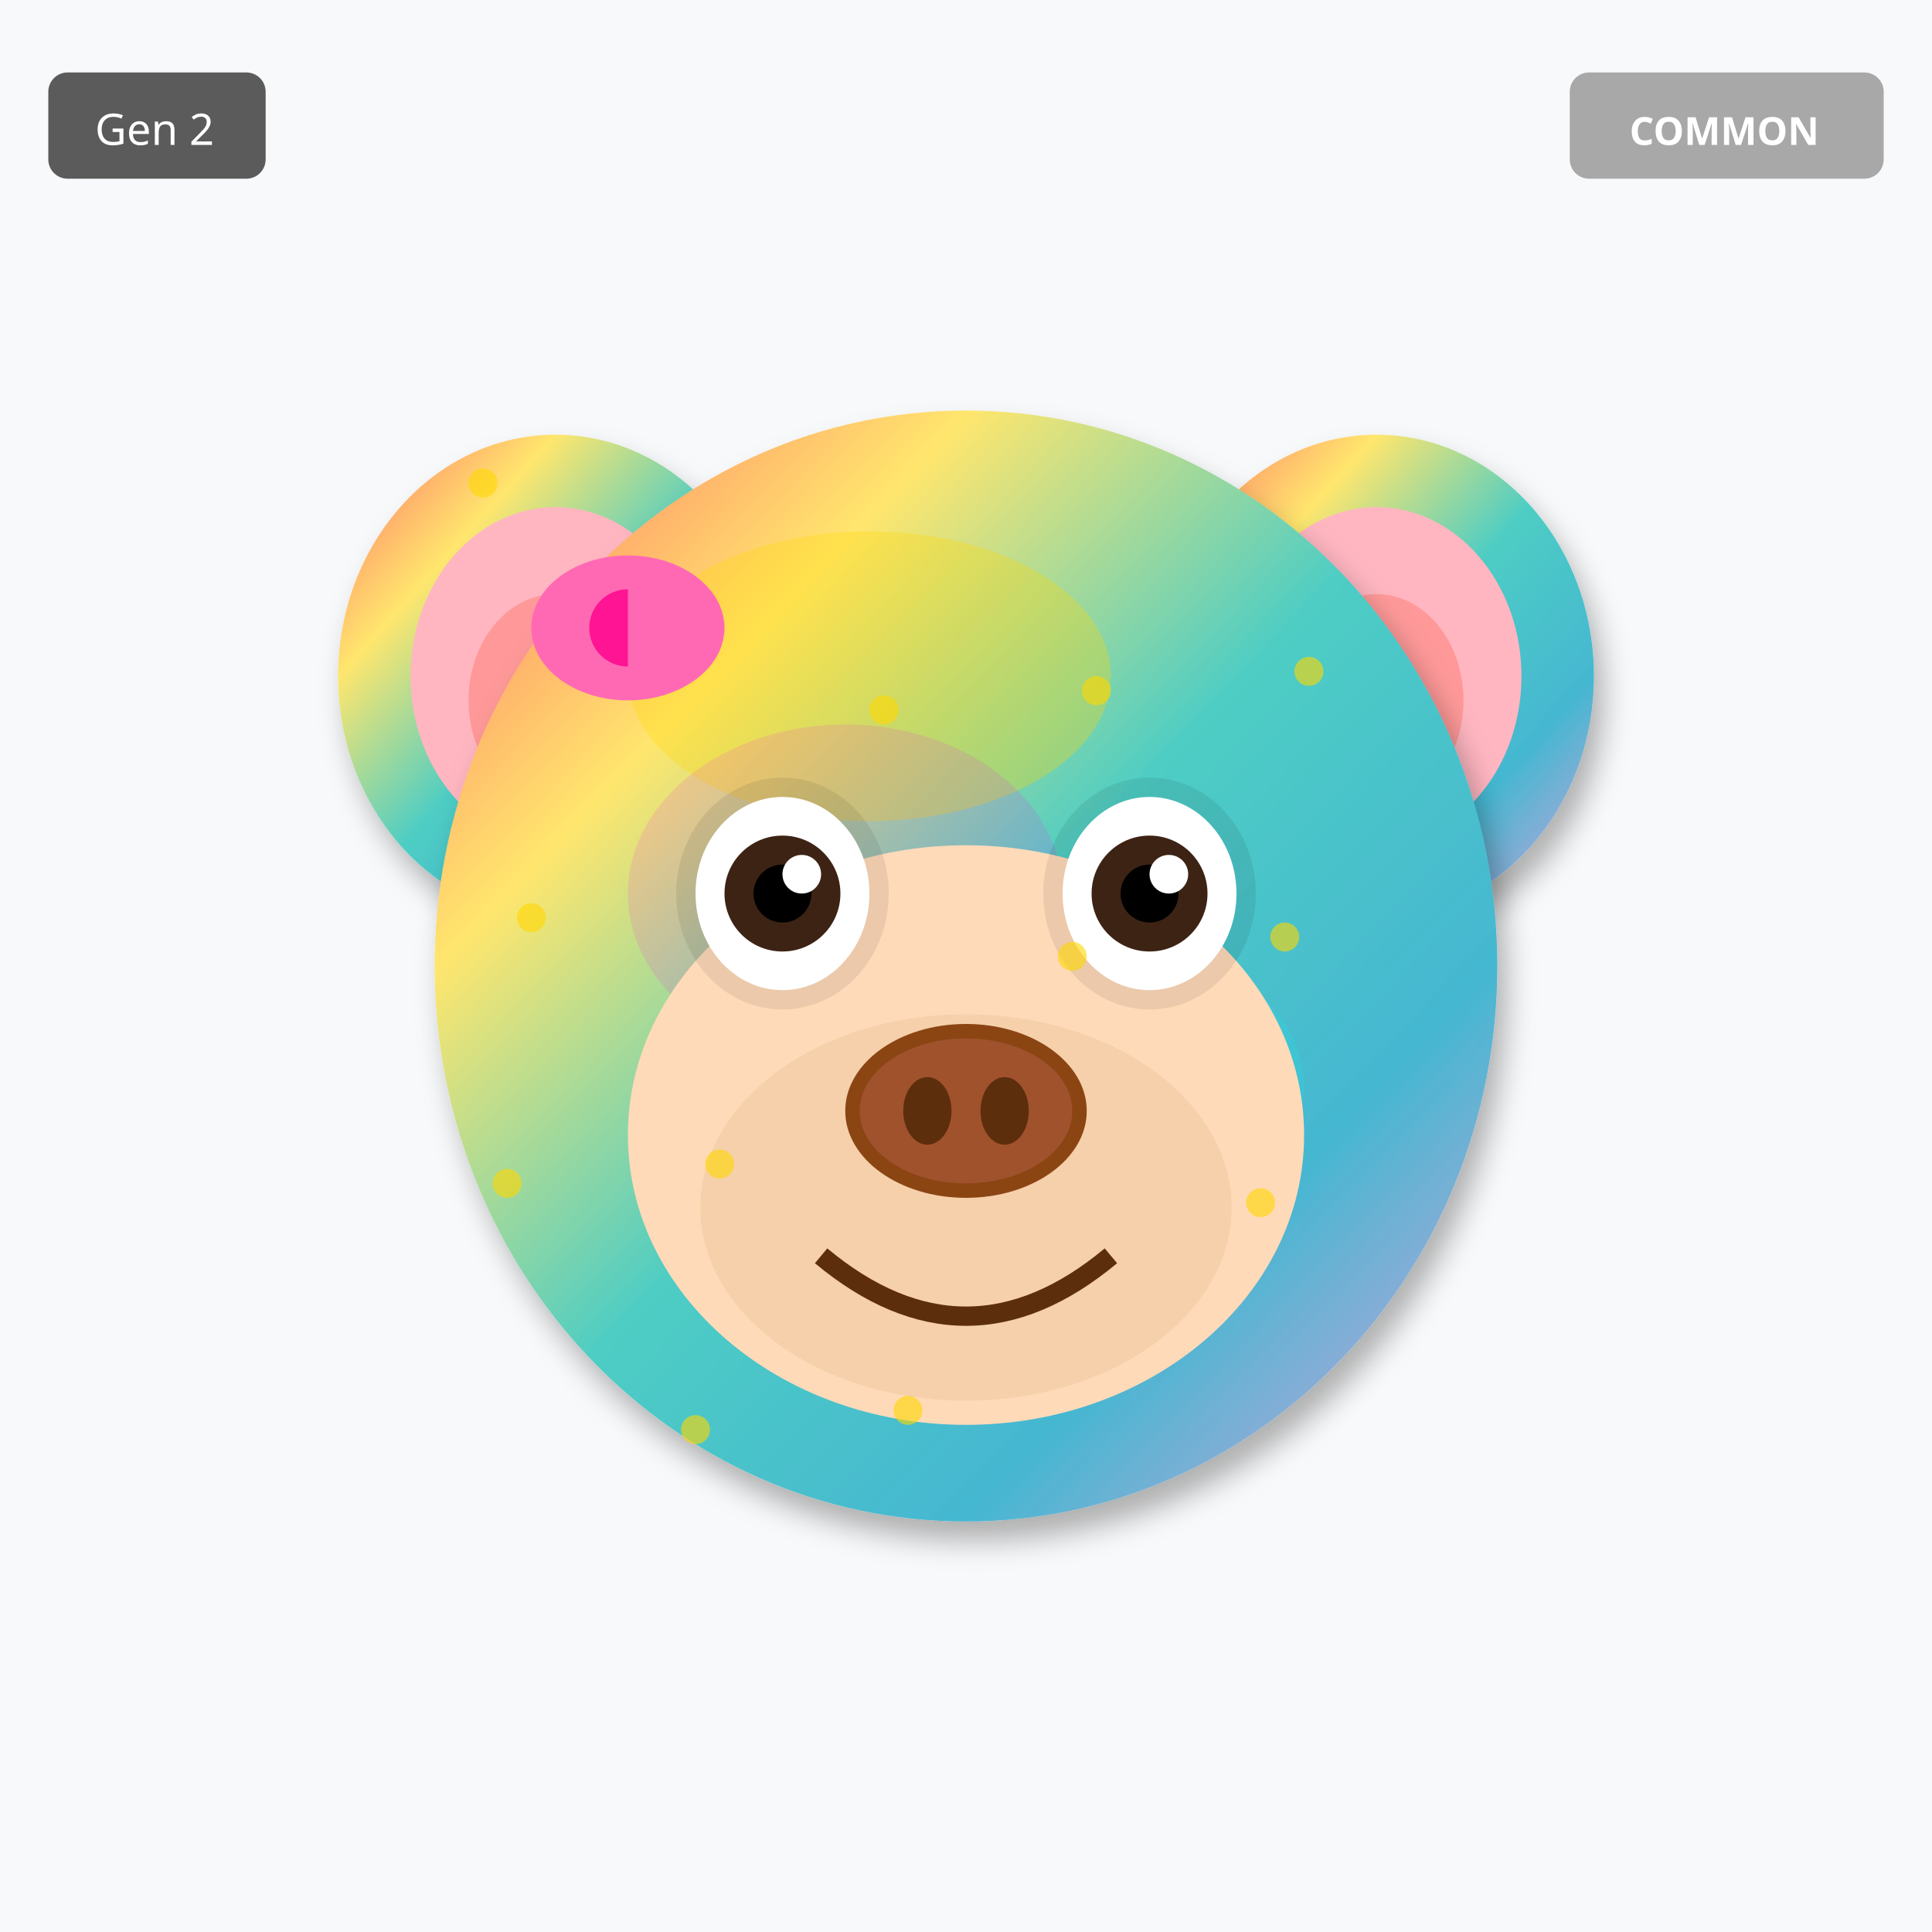
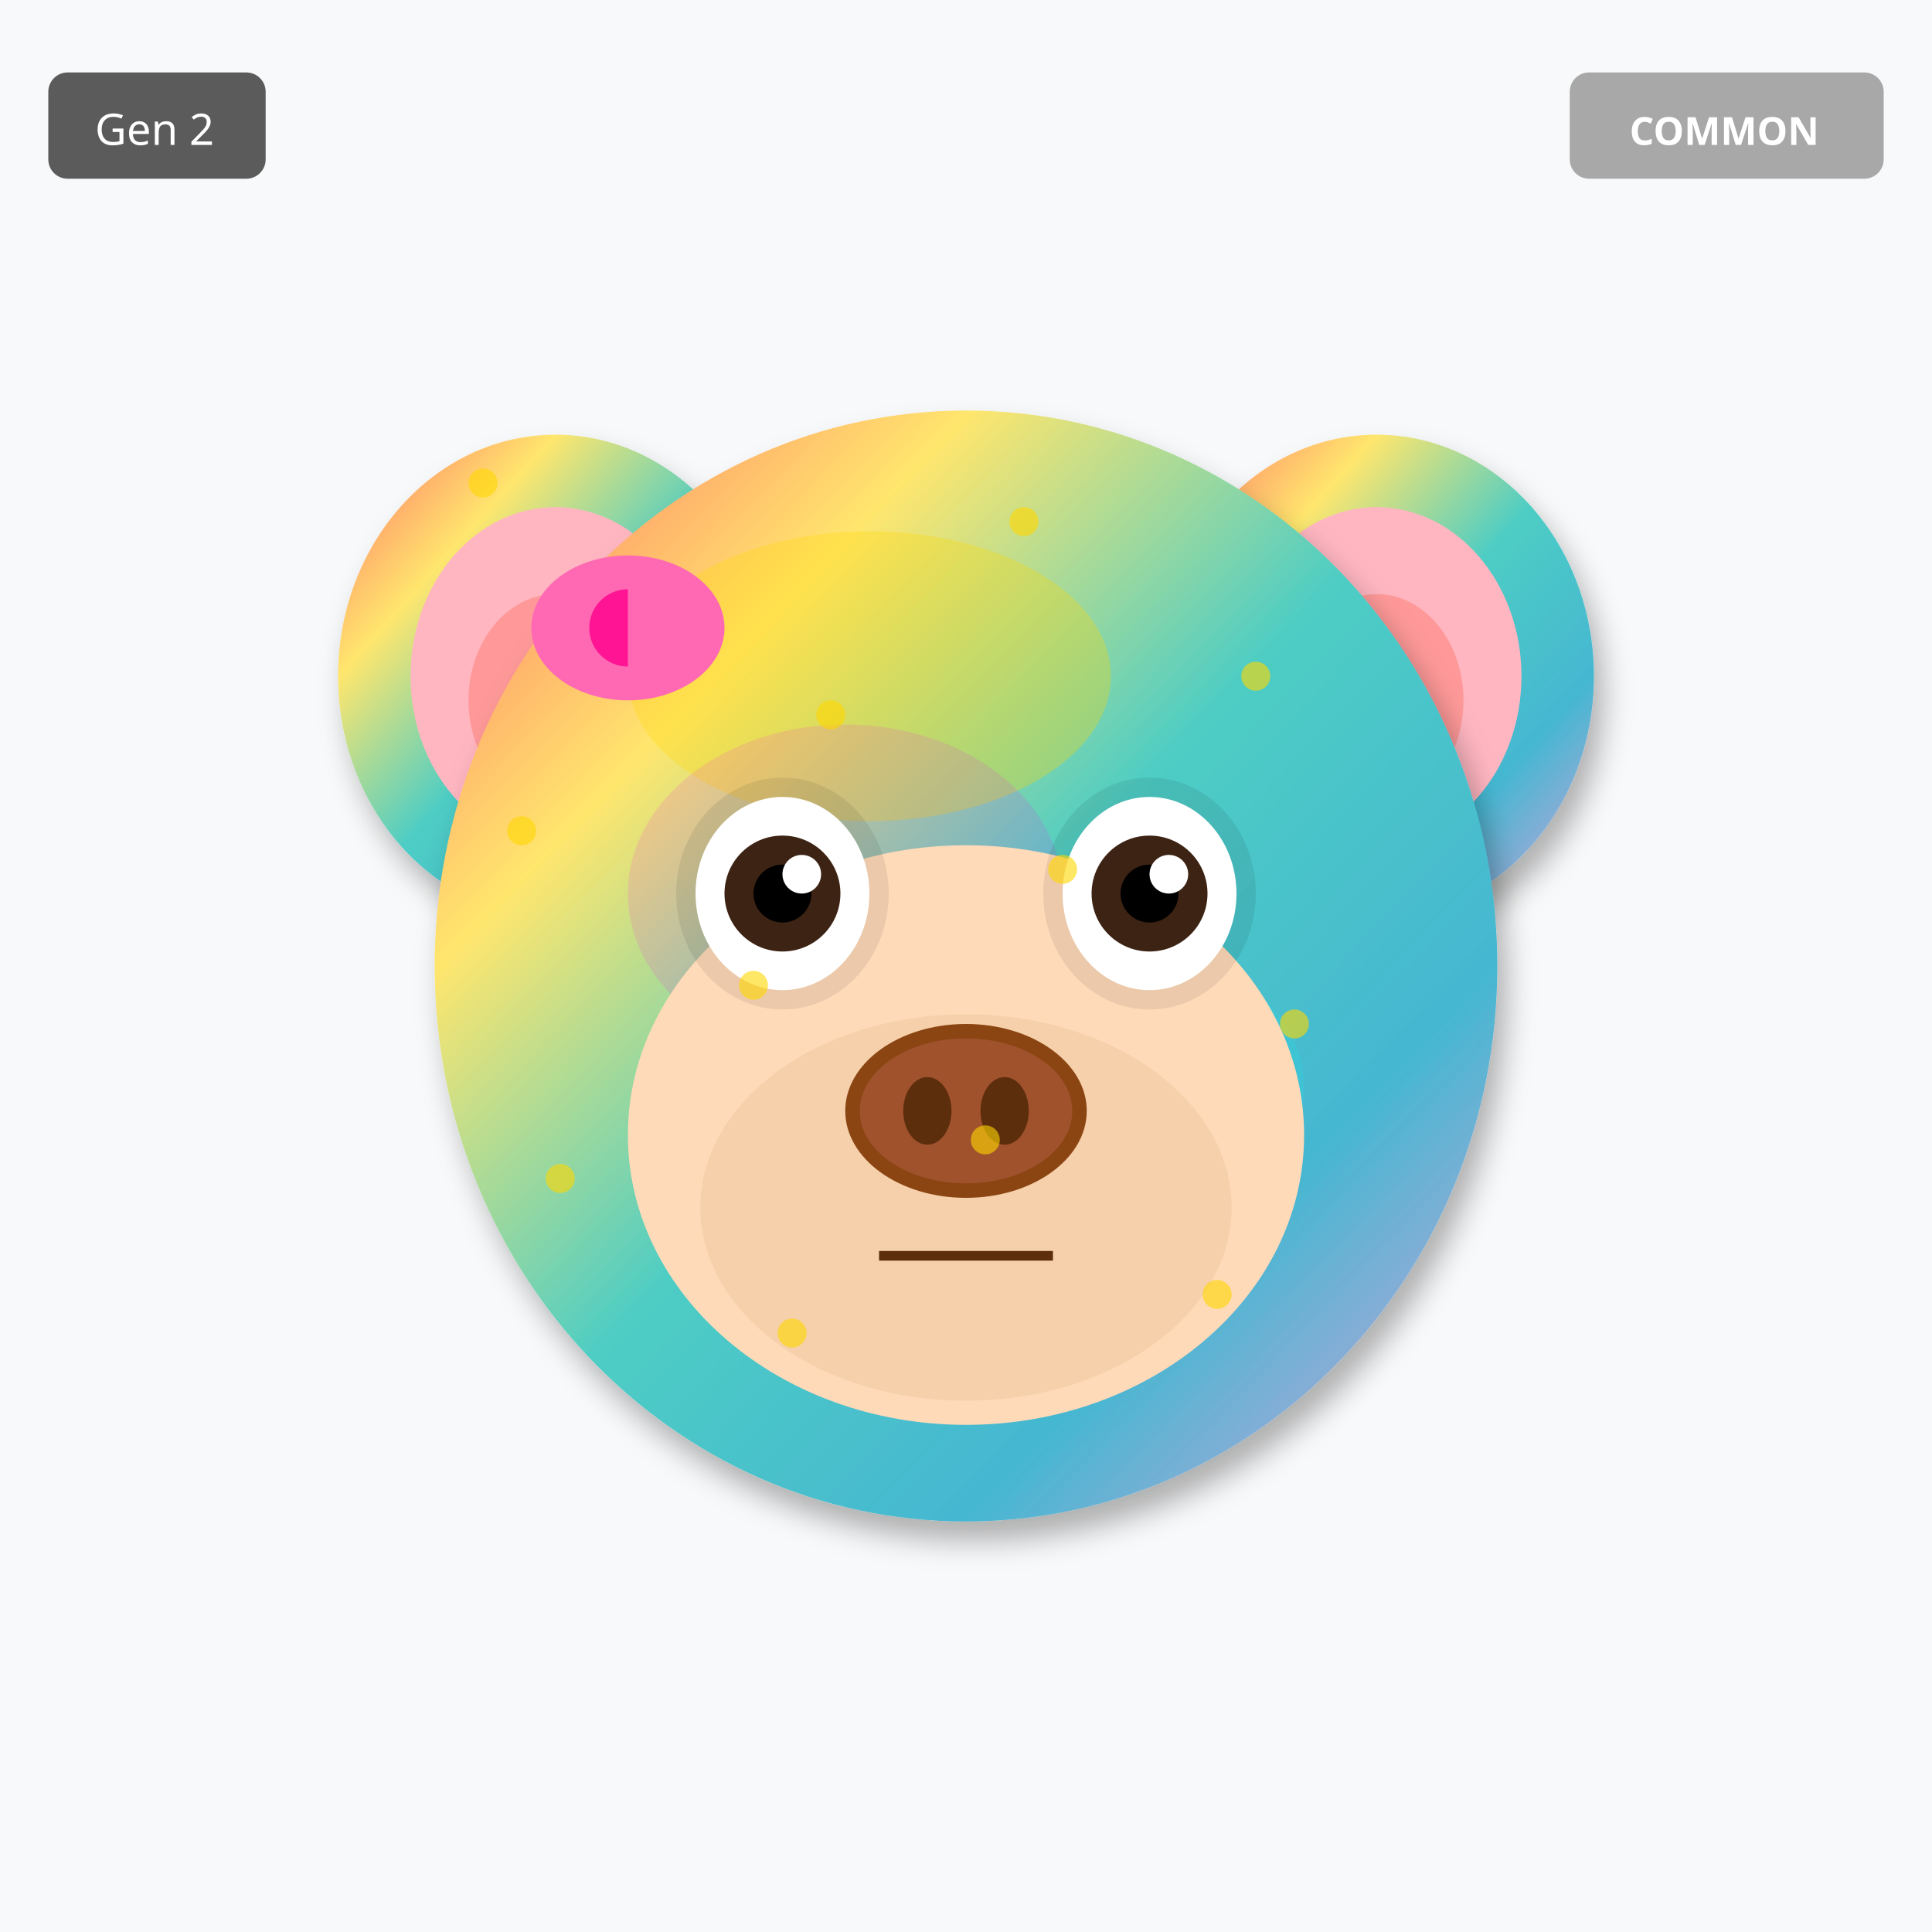
<svg xmlns="http://www.w3.org/2000/svg" width="400" height="400" viewBox="0 0 400 400">
  <defs>
    <filter id="shadow" x="-20%" y="-20%" width="140%" height="140%">
      <feDropShadow dx="2" dy="4" stdDeviation="3" flood-opacity="0.3" />
    </filter>
    <filter id="glow" x="-50%" y="-50%" width="200%" height="200%">
      <feGaussianBlur stdDeviation="8" result="blur" />
      <feMerge>
        <feMergeNode in="blur" />
        <feMergeNode in="SourceGraphic" />
      </feMerge>
    </filter>
    <linearGradient id="rainbow-body" x1="0%" y1="0%" x2="100%" y2="100%">
      <stop offset="0%" stop-color="#FF6B6B" />
      <stop offset="25%" stop-color="#FFE66D" />
      <stop offset="50%" stop-color="#4ECDC4" />
      <stop offset="75%" stop-color="#45B7D1" />
      <stop offset="100%" stop-color="#DDA0DD" />
    </linearGradient>
    <radialGradient id="galaxy-body" cx="30%" cy="30%">
      <stop offset="0%" stop-color="#E6E6FA" />
      <stop offset="50%" stop-color="#9370DB" />
      <stop offset="100%" stop-color="#1A0033" />
    </radialGradient>
    <linearGradient id="holo-body" x1="0%" y1="0%" x2="100%" y2="100%">
      <stop offset="0%" stop-color="#FF00FF" />
      <stop offset="50%" stop-color="#00FFFF" />
      <stop offset="100%" stop-color="#FFFF00" />
    </linearGradient>
    <linearGradient id="sky-gradient" x1="0%" y1="0%" x2="0%" y2="100%">
      <stop offset="0%" stop-color="#87CEEB" />
      <stop offset="100%" stop-color="#E0F4FF" />
    </linearGradient>
    <linearGradient id="grass-gradient" x1="0%" y1="0%" x2="0%" y2="100%">
      <stop offset="0%" stop-color="#90EE90" />
      <stop offset="100%" stop-color="#228B22" />
    </linearGradient>
    <linearGradient id="sunset-gradient" x1="0%" y1="0%" x2="0%" y2="100%">
      <stop offset="0%" stop-color="#FF6B6B" />
      <stop offset="50%" stop-color="#FFE66D" />
      <stop offset="100%" stop-color="#4ECDC4" />
    </linearGradient>
    <linearGradient id="aurora-gradient" x1="0%" y1="0%" x2="100%" y2="100%">
      <stop offset="0%" stop-color="#0D1B2A" />
      <stop offset="30%" stop-color="#00FF7F" />
      <stop offset="70%" stop-color="#FF00FF" />
      <stop offset="100%" stop-color="#0D1B2A" />
    </linearGradient>
    <radialGradient id="multiverse-gradient" cx="50%" cy="50%">
      <stop offset="0%" stop-color="#FFD700" />
      <stop offset="40%" stop-color="#FF00FF" />
      <stop offset="70%" stop-color="#00FFFF" />
      <stop offset="100%" stop-color="#000" />
    </radialGradient>
    <linearGradient id="rift-gradient" x1="0%" y1="0%" x2="100%" y2="100%">
      <stop offset="0%" stop-color="#000" />
      <stop offset="30%" stop-color="#9400D3" />
      <stop offset="50%" stop-color="#00FFFF" />
      <stop offset="70%" stop-color="#9400D3" />
      <stop offset="100%" stop-color="#000" />
    </linearGradient>
    <linearGradient id="heaven-gradient" x1="0%" y1="0%" x2="0%" y2="100%">
      <stop offset="0%" stop-color="#FFF" />
      <stop offset="50%" stop-color="#FFD700" stop-opacity="0.3" />
      <stop offset="100%" stop-color="#F0F8FF" />
    </linearGradient>
    <clipPath id="head-clip">
      <ellipse cx="200" cy="200" rx="110" ry="115" />
    </clipPath>
  </defs>
  <rect width="400" height="400" fill="#F8F9FA" />
  <ellipse cx="115" cy="140" rx="45" ry="50" fill="url(#rainbow-body)" filter="url(#shadow)" />
  <ellipse cx="115" cy="140" rx="30" ry="35" fill="#FFB6C1" />
  <ellipse cx="115" cy="145" rx="18" ry="22" fill="#FF9999" />
  <ellipse cx="285" cy="140" rx="45" ry="50" fill="url(#rainbow-body)" filter="url(#shadow)" />
  <ellipse cx="285" cy="140" rx="30" ry="35" fill="#FFB6C1" />
  <ellipse cx="285" cy="145" rx="18" ry="22" fill="#FF9999" />
  <ellipse cx="200" cy="200" rx="110" ry="115" fill="url(#rainbow-body)" filter="url(#shadow)" />
  <ellipse cx="180" cy="140" rx="50" ry="30" fill="#FFD700" opacity="0.3" />
  <g clip-path="url(#head-clip)">
    <ellipse cx="175" cy="185" rx="45" ry="35" fill="#FF00FF" opacity="0.12" />
    <ellipse cx="230" cy="225" rx="40" ry="30" fill="#00FFFF" opacity="0.12" />
  </g>
  <ellipse cx="200" cy="235" rx="70" ry="60" fill="#FFDAB9" />
  <ellipse cx="200" cy="250" rx="55" ry="40" fill="#DEB887" opacity="0.3" />
  <ellipse cx="162" cy="185" rx="22" ry="24" fill="#000" opacity="0.08" />
  <ellipse cx="238" cy="185" rx="22" ry="24" fill="#000" opacity="0.08" />
  <ellipse cx="162" cy="185" rx="18" ry="20" fill="white" />
  <circle cx="162" cy="185" r="12" fill="#3D2314" />
  <circle cx="162" cy="185" r="6" fill="#000" />
  <circle cx="166" cy="181" r="4" fill="white" />
  <ellipse cx="238" cy="185" rx="18" ry="20" fill="white" />
  <circle cx="238" cy="185" r="12" fill="#3D2314" />
  <circle cx="238" cy="185" r="6" fill="#000" />
  <circle cx="242" cy="181" r="4" fill="white" />
  <g>
    <ellipse cx="200" cy="230" rx="25" ry="18" fill="#8B4513" />
    <ellipse cx="200" cy="230" rx="22" ry="15" fill="#A0522D" />
    <ellipse cx="192" cy="230" rx="5" ry="7" fill="#5D2E0C" />
    <ellipse cx="208" cy="230" rx="5" ry="7" fill="#5D2E0C" />
  </g>
-   <path d="M170 260 Q200 285 230 260" stroke="#5D2E0C" stroke-width="4" fill="none" />
+   <line x1="182" y1="260" x2="218" y2="260" stroke="#5D2E0C" stroke-width="2" />
  <ellipse cx="130" cy="130" rx="20" ry="15" fill="#FF69B4" />
  <ellipse cx="130" cy="130" rx="8" ry="8" fill="#FF1493" />
  <polygon points="130,115 145,130 130,145" fill="#FF69B4" />
  <circle cx="100" cy="100" r="3" fill="#FFD700" opacity="0.6" />
-   <circle cx="261" cy="249" r="3" fill="#FFD700" opacity="0.6" />
-   <circle cx="222" cy="198" r="3" fill="#FFD700" opacity="0.6" />
-   <circle cx="183" cy="147" r="3" fill="#FFD700" opacity="0.6" />
-   <circle cx="144" cy="296" r="3" fill="#FFD700" opacity="0.6" />
-   <circle cx="105" cy="245" r="3" fill="#FFD700" opacity="0.6" />
-   <circle cx="266" cy="194" r="3" fill="#FFD700" opacity="0.6" />
-   <circle cx="227" cy="143" r="3" fill="#FFD700" opacity="0.6" />
-   <circle cx="188" cy="292" r="3" fill="#FFD700" opacity="0.6" />
-   <circle cx="149" cy="241" r="3" fill="#FFD700" opacity="0.6" />
-   <circle cx="110" cy="190" r="3" fill="#FFD700" opacity="0.6" />
-   <circle cx="271" cy="139" r="3" fill="#FFD700" opacity="0.6" />
+   <circle cx="252" cy="268" r="3" fill="#FFD700" opacity="0.6" />
+   <circle cx="204" cy="236" r="3" fill="#FFD700" opacity="0.6" />
+   <circle cx="156" cy="204" r="3" fill="#FFD700" opacity="0.6" />
+   <circle cx="108" cy="172" r="3" fill="#FFD700" opacity="0.6" />
+   <circle cx="260" cy="140" r="3" fill="#FFD700" opacity="0.6" />
+   <circle cx="212" cy="108" r="3" fill="#FFD700" opacity="0.6" />
+   <circle cx="164" cy="276" r="3" fill="#FFD700" opacity="0.6" />
+   <circle cx="116" cy="244" r="3" fill="#FFD700" opacity="0.6" />
+   <circle cx="268" cy="212" r="3" fill="#FFD700" opacity="0.6" />
+   <circle cx="220" cy="180" r="3" fill="#FFD700" opacity="0.6" />
+   <circle cx="172" cy="148" r="3" fill="#FFD700" opacity="0.6" />
  <g transform="translate(325, 15)">
    <rect width="65" height="22" rx="4" fill="#A0A0A0" opacity="0.9" />
    <text x="32" y="15" font-size="8" fill="#FFF" text-anchor="middle" font-family="sans-serif" font-weight="bold">COMMON</text>
  </g>
  <g transform="translate(10, 15)">
    <rect width="45" height="22" rx="4" fill="#333" opacity="0.8" />
    <text x="22" y="15" font-size="9" fill="#FFF" text-anchor="middle" font-family="sans-serif">Gen 2</text>
  </g>
</svg>
